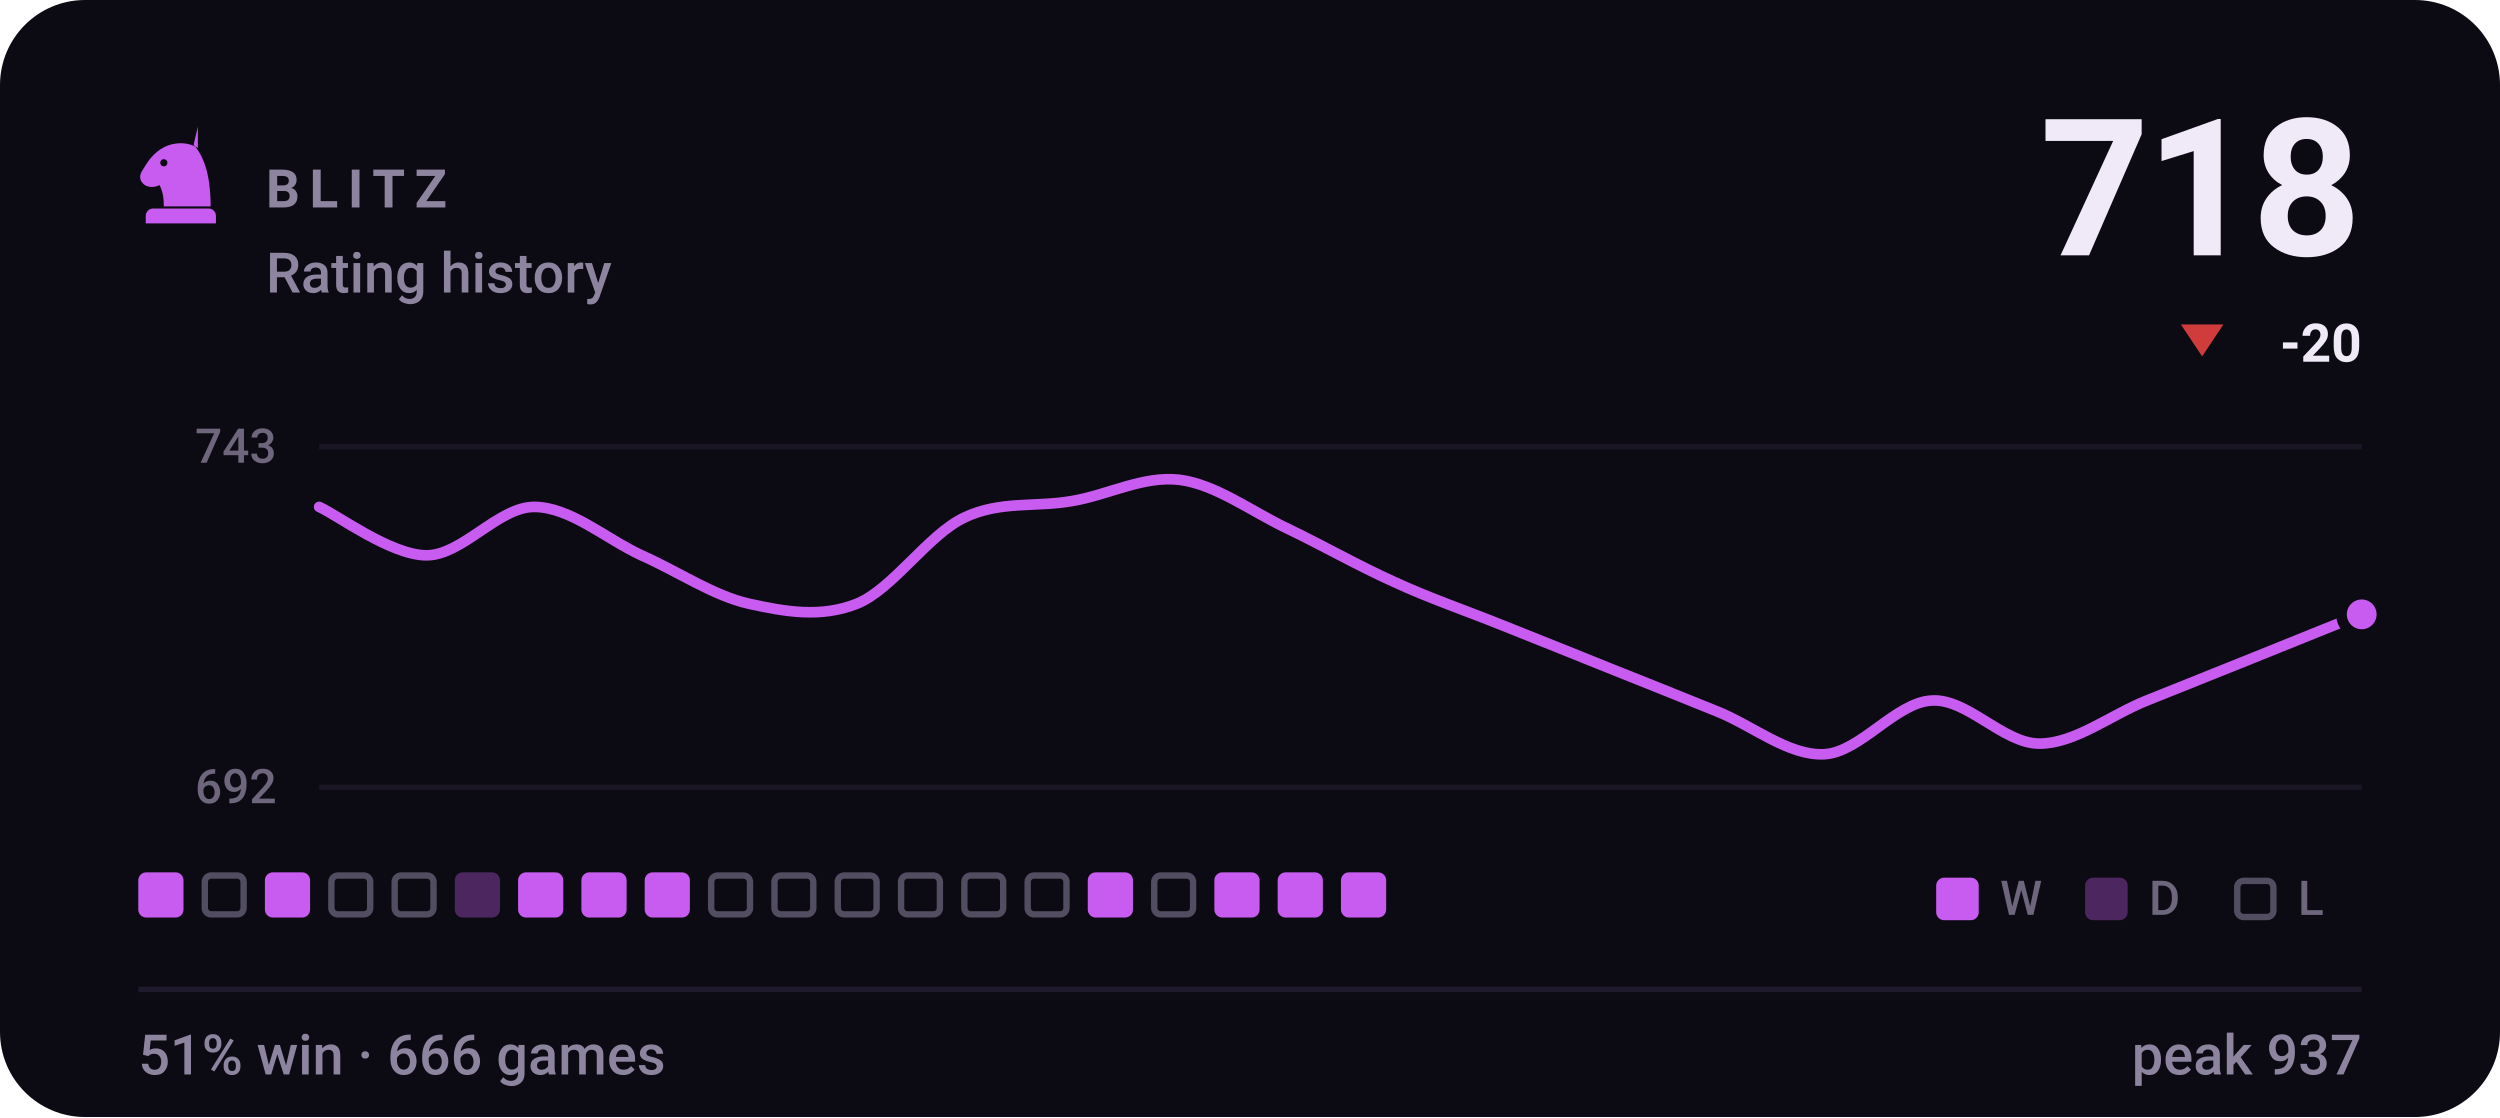
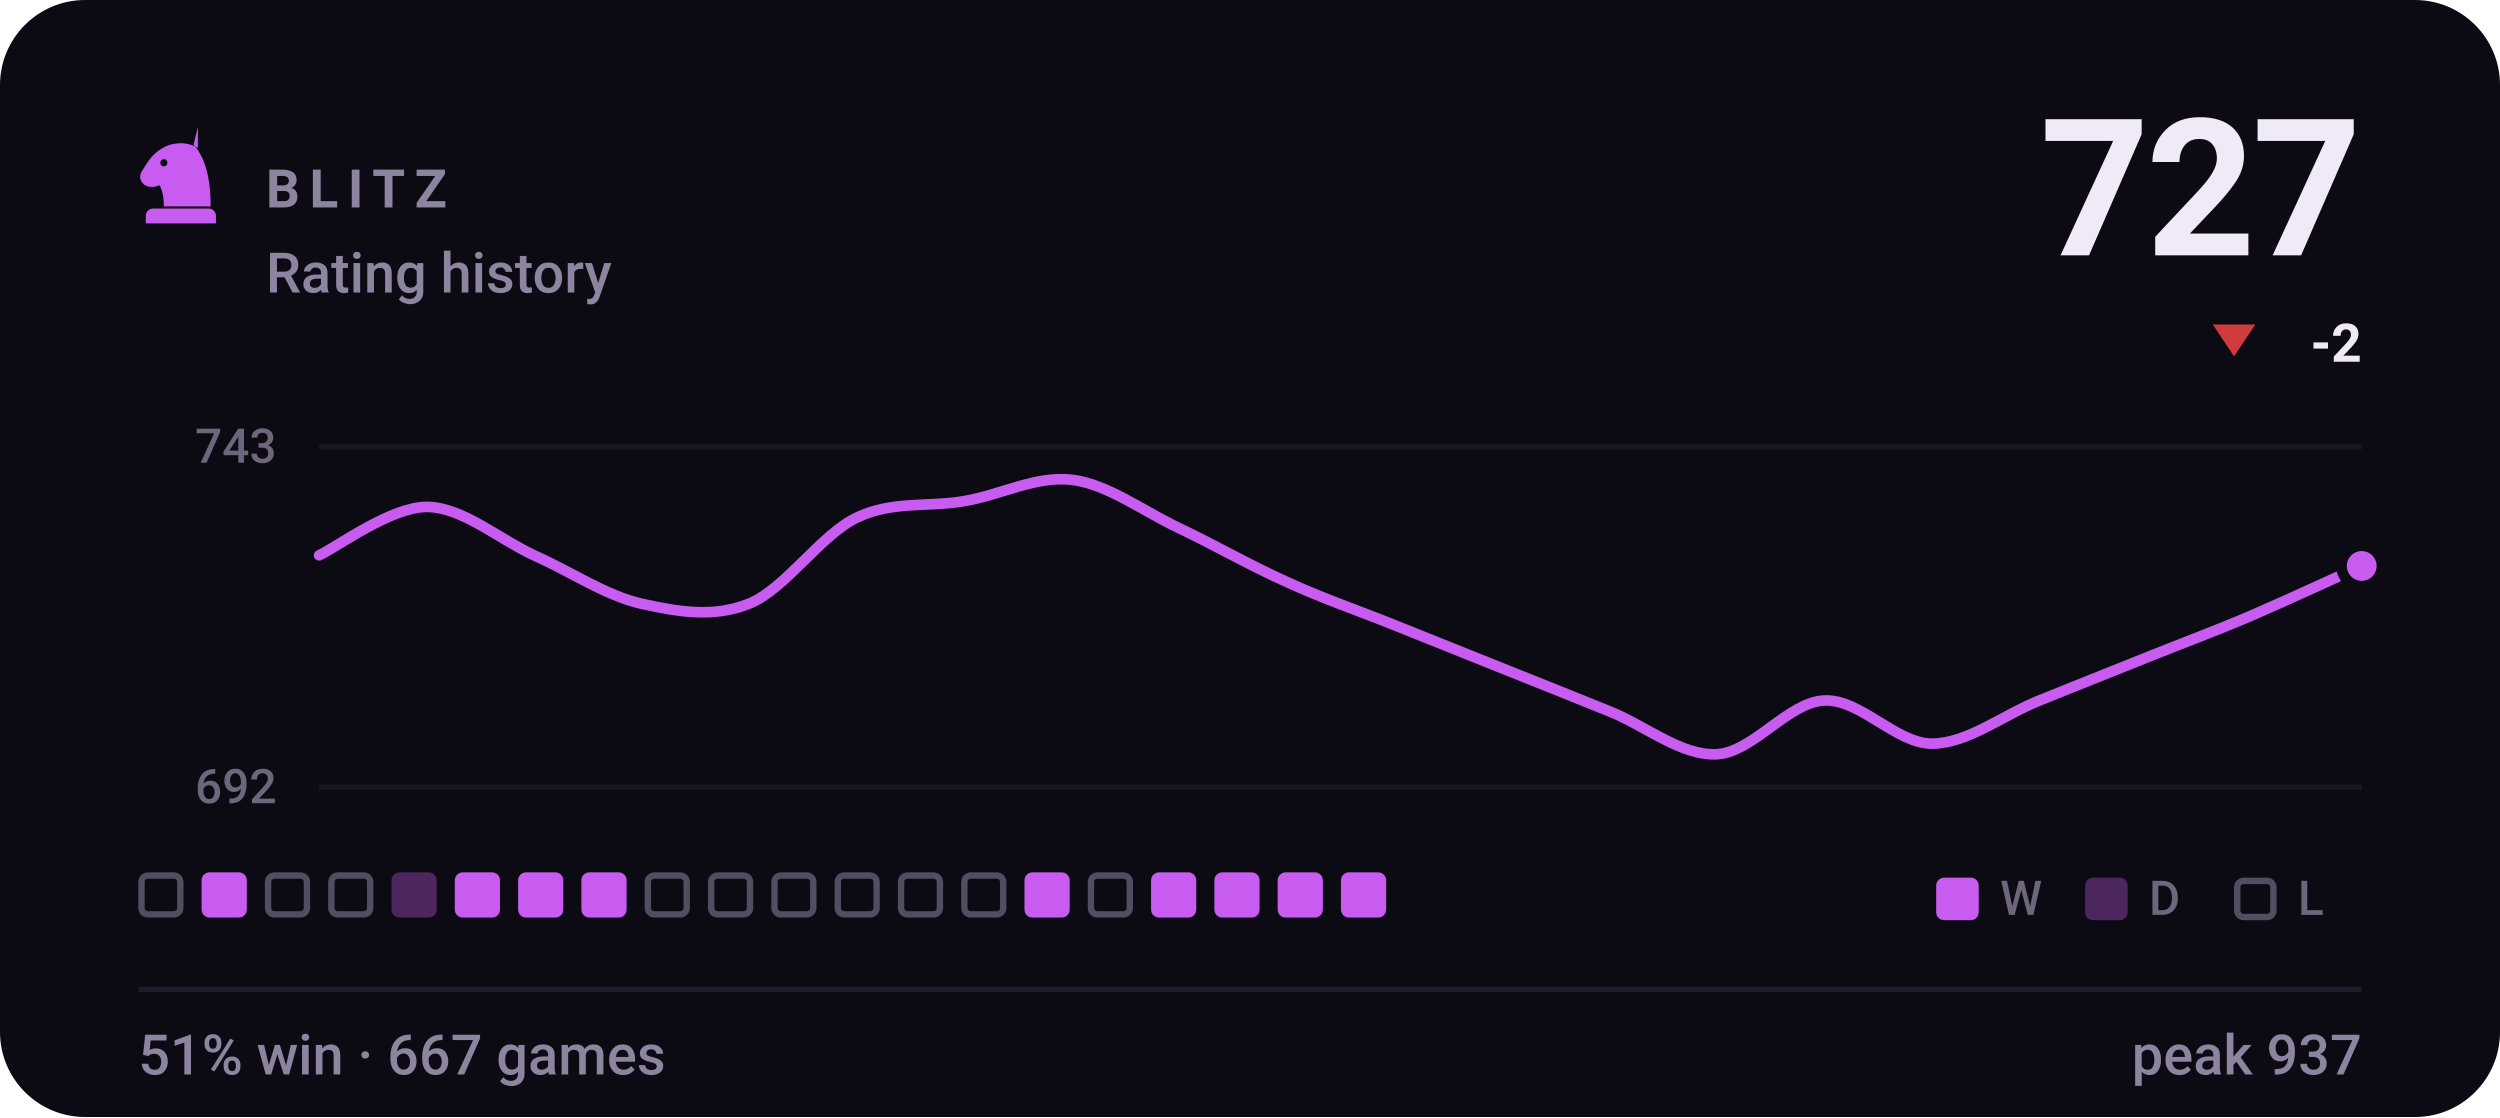
- <svg xmlns="http://www.w3.org/2000/svg" viewBox="0 0 470 210" width="470" height="210" role="img" aria-label="BLITZ rating history, currently 718, 51% win rate over 666 games">
+ <svg xmlns="http://www.w3.org/2000/svg" viewBox="0 0 470 210" width="470" height="210" role="img" aria-label="BLITZ rating history, currently 727, 51% win rate over 667 games">
  <style>svg{font-family:-apple-system,BlinkMacSystemFont,'Segoe UI',Roboto,'Helvetica Neue',Arial,sans-serif}text{fill:#f0e9f8;white-space:pre}.bg{fill:#0c0a12}.acc{fill:#c85cf0}.win{fill:#1baf7a}.draw{fill:#8b8f96}.loss{fill:#d03b3b}.lbl{font-size:10px;font-weight:600;letter-spacing:.18em;fill:#8d84a0}.cap{font-size:10.5px;font-weight:500;fill:#8d84a0}.num{font-family:-apple-system,BlinkMacSystemFont,'Segoe UI',Roboto,'Helvetica Neue',Arial,sans-serif;font-weight:700;letter-spacing:-.02em}.tick{font-size:9px;font-weight:500;fill:#8d84a0;opacity:.75}.dl{font-size:10px;font-weight:600}.rule{stroke:#201b2c;stroke-width:1;fill:none}.grid{stroke:#201b2c;stroke-width:1;fill:none;opacity:.7}.ln{fill:none;stroke:#c85cf0;stroke-width:2;stroke-linecap:round;stroke-linejoin:round}.ring{stroke:#0c0a12;stroke-width:2}.hollow{fill:none;stroke-width:1.5}.sq{fill:#f0e9f8;opacity:.035}</style>
  <rect class="bg" width="470" height="210" rx="16" />
  <g class="acc" transform="translate(24.0,22.8) scale(0.2)">
    <path fill-rule="evenodd" d="M66 5l-4 17c9 10 16 27 16 58H34c0-8-1-14-4-20-6 3-13 2-16-2-3-3-3-8 0-12 3-5 6-10 10-14 6-6 13-10 21-11 7-1 14 0 21 4zM37.4 39a3.4 3.4 0 1 0-6.8 0 3.4 3.4 0 1 0 6.8 0zM24 82h52c3.9 0 7 3.1 7 7v7H17v-7c0-3.9 3.1-7 7-7z" />
  </g>
  <text class="lbl" x="50" y="39">BLITZ</text>
  <text class="cap" x="50" y="55">Rating history</text>
-   <text class="num" x="444" y="48" text-anchor="end" style="font-size:36px">718</text>
-   <path fill="#d03b3b" d="M414 67L418 61H410Z" />
-   <text class="dl" x="444" y="68" text-anchor="end" fill="#d03b3b">-20</text>
+   <text class="num" x="444" y="48" text-anchor="end" style="font-size:36px">727</text>
+   <path fill="#d03b3b" d="M420 67L424 61H416Z" />
+   <text class="dl" x="444" y="68" text-anchor="end" fill="#d03b3b">-2</text>
  <line class="grid" x1="60" y1="84" x2="444" y2="84" />
  <line class="grid" x1="60" y1="148" x2="444" y2="148" />
  <text class="tick" x="52" y="87" text-anchor="end">743</text>
  <text class="tick" x="52" y="151" text-anchor="end">692</text>
-   <path class="ln" d="M60.0 95.3C63.4 96.8 73.5 104.4 80.2 104.4C86.9 104.4 93.7 95.3 100.4 95.3C107.2 95.3 113.9 101.3 120.6 104.4C127.4 107.4 134.1 112.0 140.8 113.5C147.6 115.0 154.3 116.2 161.1 113.5C167.8 110.8 174.5 100.5 181.3 97.3C188.0 94.1 194.7 95.4 201.5 94.2C208.2 93.1 214.9 89.4 221.7 90.2C228.4 91.0 235.2 96.1 241.9 99.3C248.6 102.5 255.4 106.4 262.1 109.4C268.8 112.5 275.6 114.8 282.3 117.5C289.1 120.2 295.8 122.9 302.5 125.6C309.3 128.3 316.0 131.0 322.7 133.7C329.5 136.4 336.2 142.1 342.9 141.8C349.7 141.5 356.4 132.0 363.2 131.7C369.9 131.3 376.6 139.8 383.4 139.8C390.1 139.8 396.8 134.4 403.6 131.7C410.3 129.0 417.1 126.3 423.8 123.6C430.5 120.9 440.6 116.8 444.0 115.5" />
-   <circle class="acc ring" cx="444.0" cy="115.5" r="3.8" />
-   <rect x="26.0" y="164" width="8.5" height="8.5" rx="1.5" fill="#c85cf0" />
-   <rect x="38.5" y="164.6" width="7.3" height="7.3" rx="1.2" fill="none" stroke="#8d84a0" stroke-width="1.2" opacity=".55" />
-   <rect x="49.8" y="164" width="8.5" height="8.5" rx="1.5" fill="#c85cf0" />
+   <path class="ln" d="M60.0 104.4C63.4 102.8 73.5 95.3 80.2 95.3C86.9 95.3 93.7 101.3 100.4 104.4C107.2 107.4 113.9 112.0 120.6 113.5C127.4 115.0 134.1 116.2 140.8 113.5C147.6 110.8 154.3 100.5 161.1 97.3C167.8 94.1 174.5 95.4 181.3 94.2C188.0 93.1 194.7 89.4 201.5 90.2C208.2 91.0 214.9 96.1 221.7 99.3C228.4 102.5 235.2 106.4 241.9 109.4C248.6 112.5 255.4 114.8 262.1 117.5C268.8 120.2 275.6 122.9 282.3 125.6C289.1 128.3 295.8 131.0 302.5 133.7C309.3 136.4 316.0 142.1 322.7 141.8C329.5 141.5 336.2 132.0 342.9 131.7C349.7 131.3 356.4 139.8 363.2 139.8C369.9 139.8 376.6 134.4 383.4 131.7C390.1 129.0 396.8 126.3 403.6 123.6C410.3 120.9 417.1 118.4 423.8 115.5C430.5 112.6 440.6 107.9 444.0 106.4" />
+   <circle class="acc ring" cx="444.0" cy="106.4" r="3.8" />
+   <rect x="26.6" y="164.6" width="7.3" height="7.3" rx="1.2" fill="none" stroke="#8d84a0" stroke-width="1.2" opacity=".55" />
+   <rect x="37.9" y="164" width="8.5" height="8.5" rx="1.5" fill="#c85cf0" />
+   <rect x="50.4" y="164.6" width="7.3" height="7.3" rx="1.2" fill="none" stroke="#8d84a0" stroke-width="1.2" opacity=".55" />
  <rect x="62.3" y="164.6" width="7.3" height="7.3" rx="1.2" fill="none" stroke="#8d84a0" stroke-width="1.2" opacity=".55" />
-   <rect x="74.2" y="164.6" width="7.3" height="7.3" rx="1.2" fill="none" stroke="#8d84a0" stroke-width="1.2" opacity=".55" />
-   <rect x="85.5" y="164" width="8.5" height="8.5" rx="1.5" fill="#c85cf0" opacity=".34" />
+   <rect x="73.6" y="164" width="8.5" height="8.5" rx="1.5" fill="#c85cf0" opacity=".34" />
+   <rect x="85.5" y="164" width="8.5" height="8.5" rx="1.5" fill="#c85cf0" />
  <rect x="97.4" y="164" width="8.5" height="8.5" rx="1.5" fill="#c85cf0" />
  <rect x="109.3" y="164" width="8.5" height="8.5" rx="1.5" fill="#c85cf0" />
-   <rect x="121.2" y="164" width="8.5" height="8.5" rx="1.5" fill="#c85cf0" />
+   <rect x="121.8" y="164.6" width="7.3" height="7.3" rx="1.2" fill="none" stroke="#8d84a0" stroke-width="1.2" opacity=".55" />
  <rect x="133.7" y="164.6" width="7.3" height="7.3" rx="1.2" fill="none" stroke="#8d84a0" stroke-width="1.2" opacity=".55" />
  <rect x="145.6" y="164.6" width="7.3" height="7.3" rx="1.2" fill="none" stroke="#8d84a0" stroke-width="1.2" opacity=".55" />
  <rect x="157.5" y="164.6" width="7.3" height="7.3" rx="1.2" fill="none" stroke="#8d84a0" stroke-width="1.2" opacity=".55" />
  <rect x="169.4" y="164.6" width="7.3" height="7.3" rx="1.2" fill="none" stroke="#8d84a0" stroke-width="1.2" opacity=".55" />
  <rect x="181.3" y="164.6" width="7.3" height="7.3" rx="1.2" fill="none" stroke="#8d84a0" stroke-width="1.2" opacity=".55" />
-   <rect x="193.2" y="164.6" width="7.3" height="7.3" rx="1.2" fill="none" stroke="#8d84a0" stroke-width="1.2" opacity=".55" />
-   <rect x="204.5" y="164" width="8.5" height="8.5" rx="1.5" fill="#c85cf0" />
-   <rect x="217.0" y="164.6" width="7.3" height="7.3" rx="1.2" fill="none" stroke="#8d84a0" stroke-width="1.2" opacity=".55" />
+   <rect x="192.6" y="164" width="8.5" height="8.5" rx="1.5" fill="#c85cf0" />
+   <rect x="205.1" y="164.6" width="7.3" height="7.3" rx="1.2" fill="none" stroke="#8d84a0" stroke-width="1.2" opacity=".55" />
+   <rect x="216.4" y="164" width="8.5" height="8.5" rx="1.5" fill="#c85cf0" />
  <rect x="228.3" y="164" width="8.5" height="8.5" rx="1.5" fill="#c85cf0" />
  <rect x="240.2" y="164" width="8.5" height="8.5" rx="1.5" fill="#c85cf0" />
  <rect x="252.1" y="164" width="8.5" height="8.5" rx="1.5" fill="#c85cf0" />
  <rect x="364" y="165" width="8" height="8" rx="1.5" fill="#c85cf0" />
  <text class="tick" x="376" y="172">W</text>
  <rect x="392" y="165" width="8" height="8" rx="1.5" fill="#c85cf0" opacity=".34" />
  <text class="tick" x="404" y="172">D</text>
  <rect x="420.6" y="165.6" width="6.8" height="6.8" rx="1.2" fill="none" stroke="#8d84a0" stroke-width="1.2" opacity=".55" />
  <text class="tick" x="432" y="172">L</text>
  <line class="rule" x1="26" y1="186" x2="444" y2="186" />
-   <text class="cap" x="26" y="202">51% win · 666 games</text>
+   <text class="cap" x="26" y="202">51% win · 667 games</text>
  <text class="cap" x="444" y="202" text-anchor="end">peak 937</text>
</svg>
